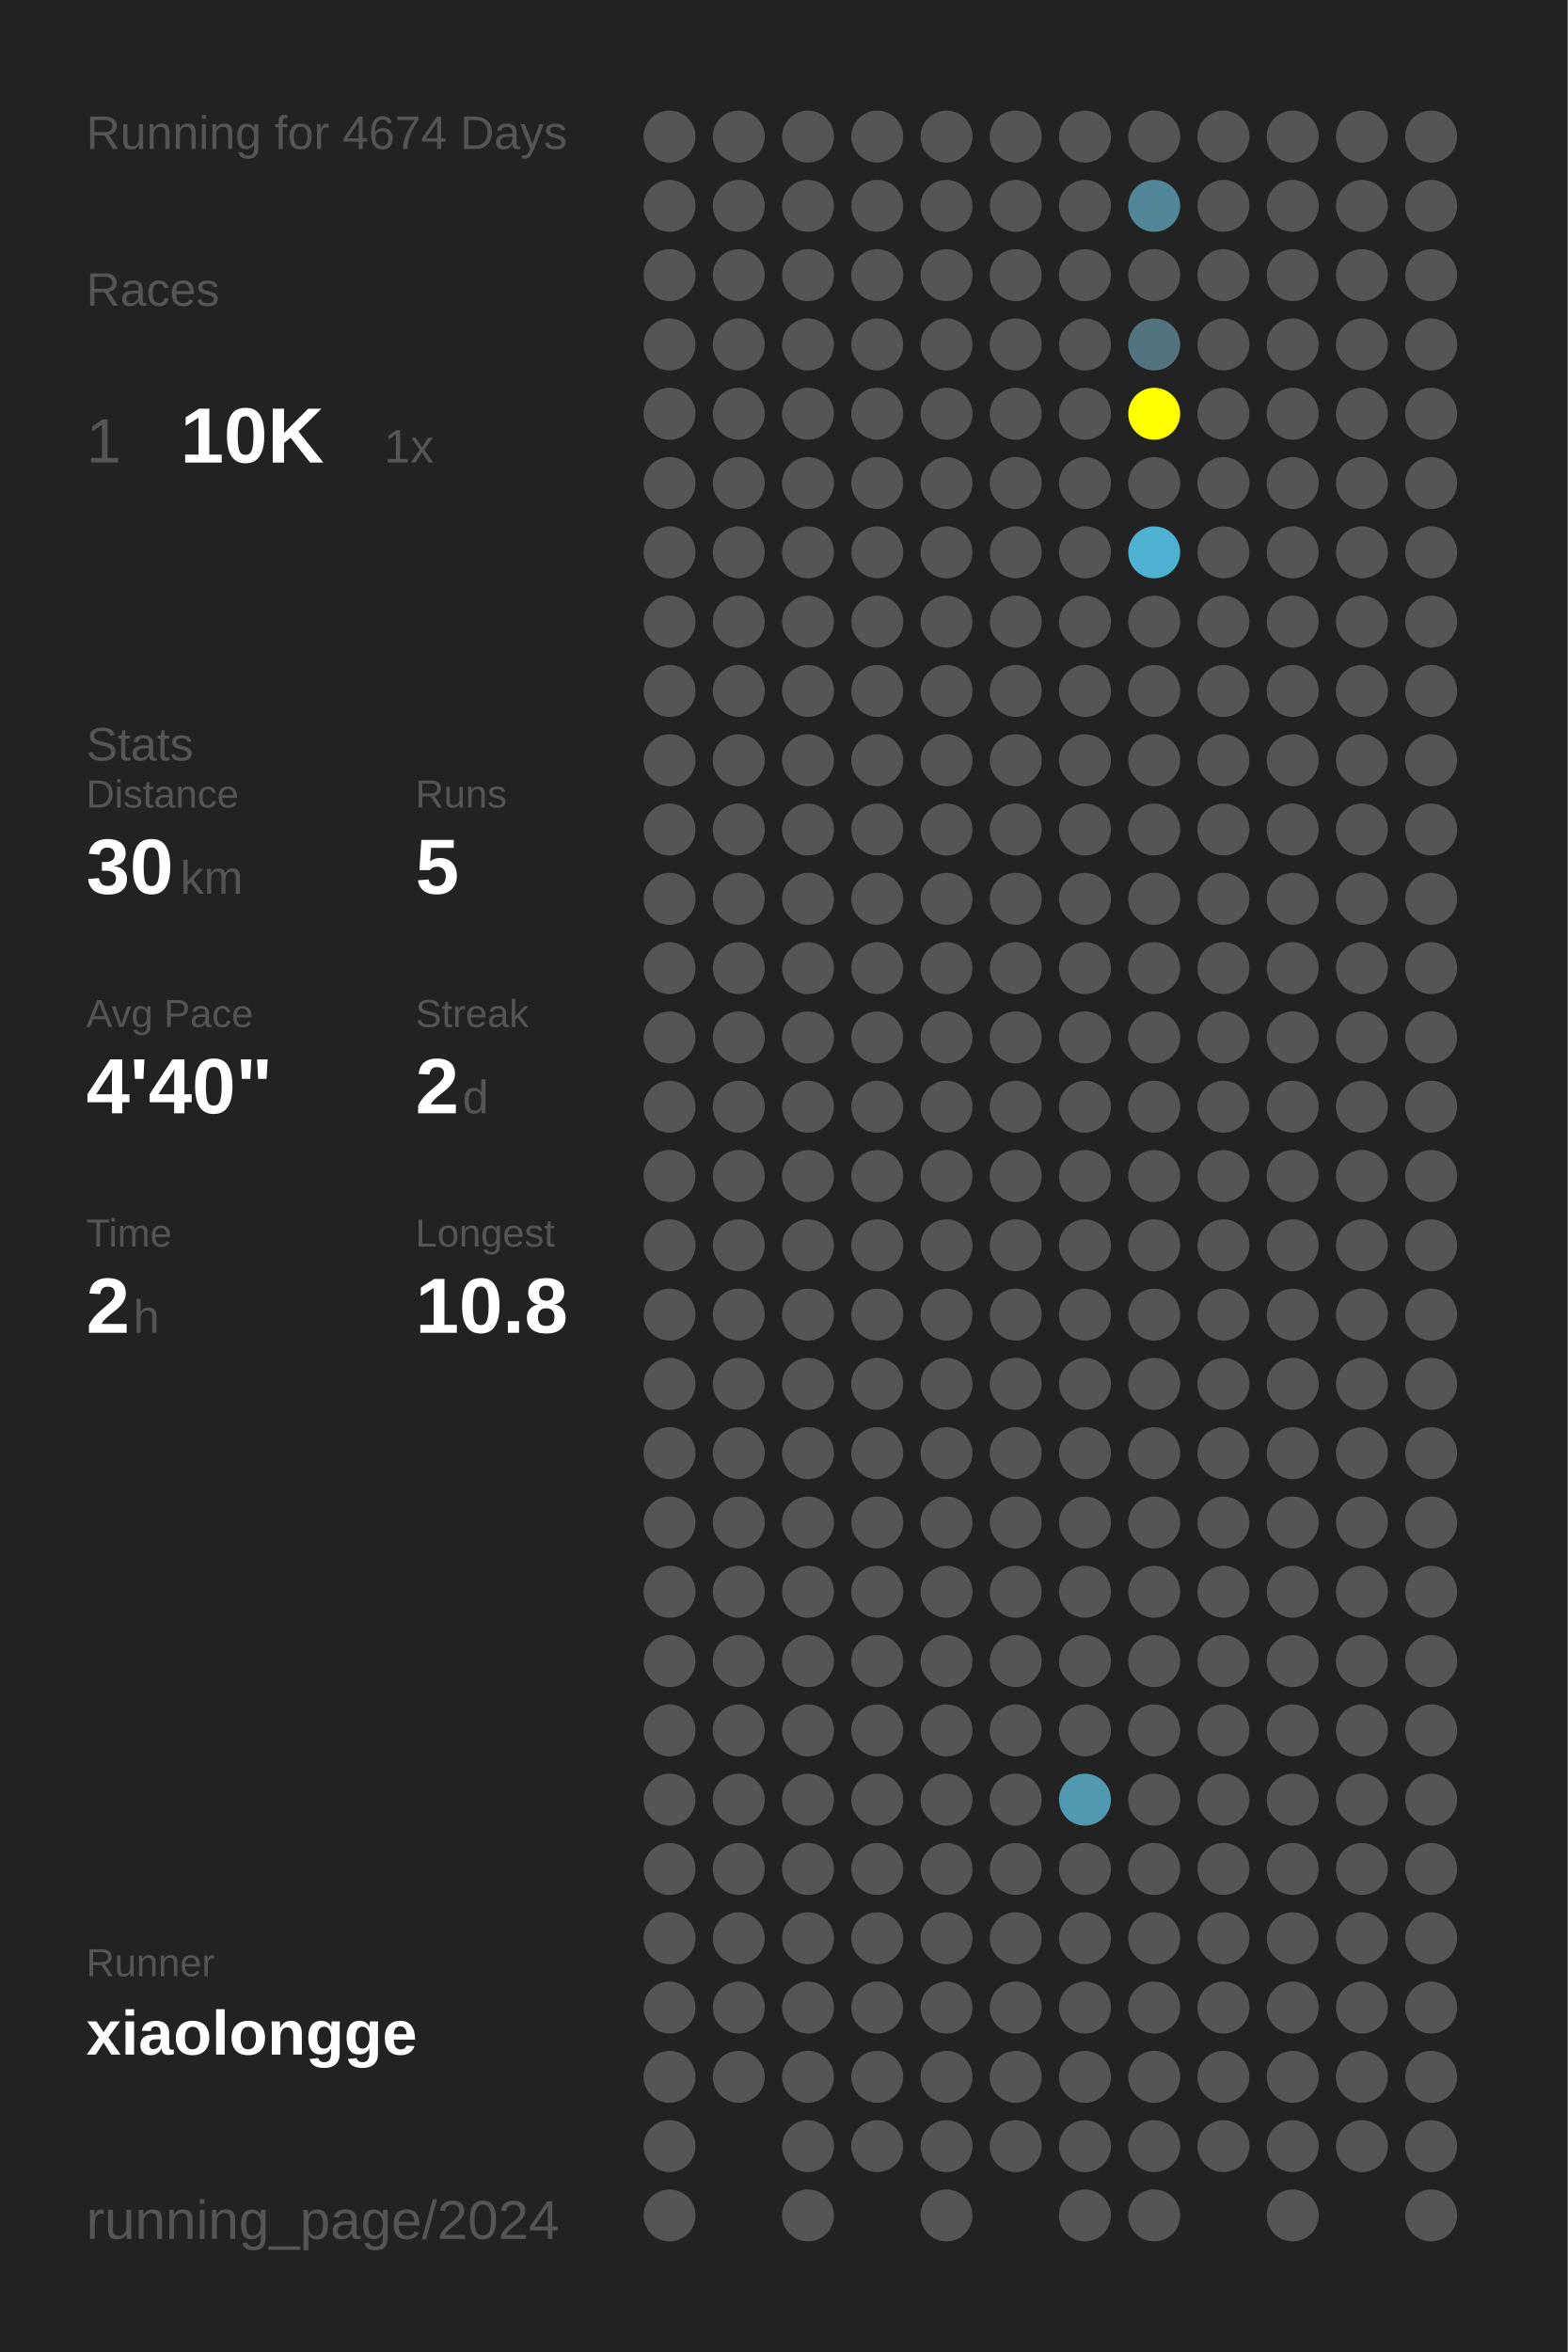
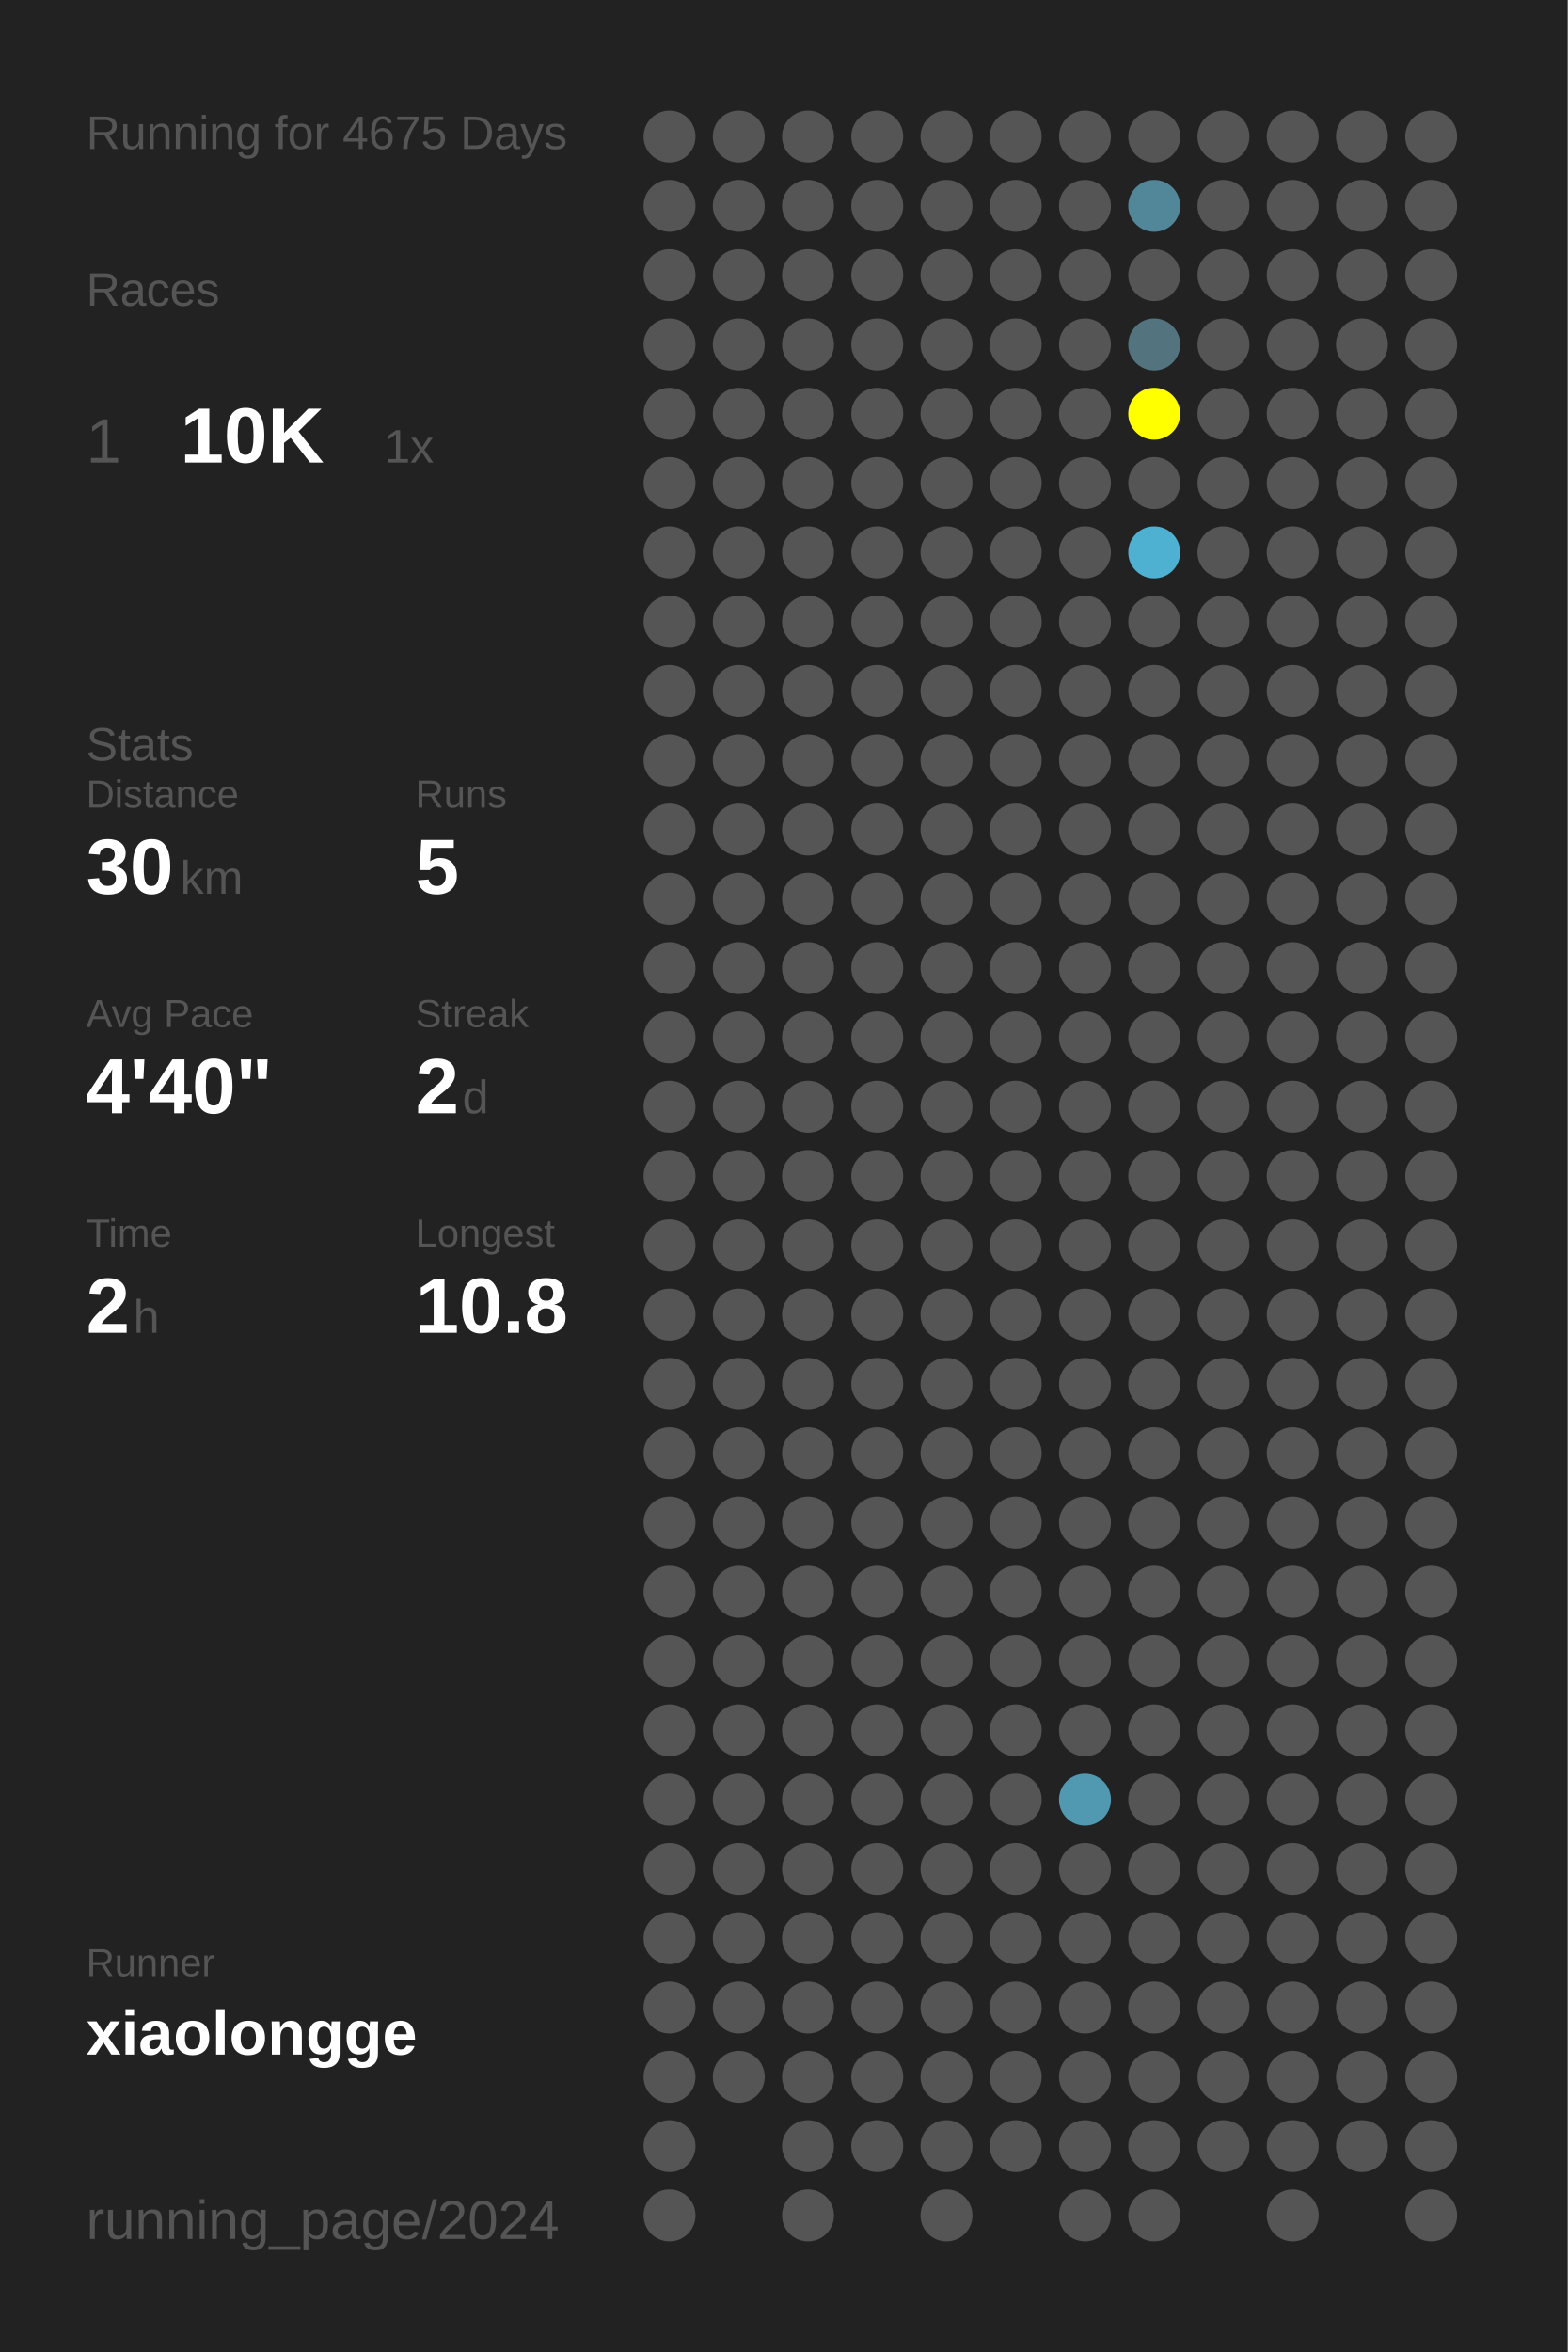
<svg xmlns="http://www.w3.org/2000/svg" baseProfile="full" height="300mm" version="1.1" viewBox="0,0,200,300" width="200mm">
  <defs />
  <rect fill="#222222" height="300" width="200" x="0" y="0" />
-   <text fill="#555555" style="font-size:6px; font-family:Arial;" x="11" y="19">Running for 4674 Days</text>
+   <text fill="#555555" style="font-size:6px; font-family:Arial;" x="11" y="19">Running for 4675 Days</text>
  <text fill="#555555" style="font-size:6px; font-family:Arial;" x="11" y="39">Races</text>
  <text fill="#555555" style="font-size:8px; font-family:Arial;" x="11" y="59">1</text>
  <text fill="#FFFFFF" style="font-size:10px; font-family:Arial; font-weight:bold;" x="23" y="59">10K</text>
  <text fill="#555555" style="font-size:6px; font-family:Arial;" x="49" y="59">1x</text>
  <text fill="#555555" style="font-size:6px; font-family:Arial;" x="11" y="97">Stats</text>
  <text fill="#555555" style="font-size:5px; font-family:Arial;" x="11" y="103">Distance</text>
  <text fill="#FFFFFF" style="font-size:10px; font-family:Arial; font-weight:bold;" x="11" y="114">30</text>
  <text fill="#555555" style="font-size:6px; font-family:Arial;" x="23" y="114">km</text>
  <text fill="#555555" style="font-size:5px; font-family:Arial;" x="53" y="103">Runs</text>
  <text fill="#FFFFFF" style="font-size:10px; font-family:Arial; font-weight:bold;" x="53" y="114">5</text>
  <text fill="#555555" style="font-size:5px; font-family:Arial;" x="11" y="131">Avg Pace</text>
  <text fill="#FFFFFF" style="font-size:10px; font-family:Arial; font-weight:bold;" x="11" y="142">4'40"</text>
  <text fill="#555555" style="font-size:5px; font-family:Arial;" x="53" y="131">Streak</text>
  <text fill="#FFFFFF" style="font-size:10px; font-family:Arial; font-weight:bold;" x="53" y="142">2</text>
  <text fill="#555555" style="font-size:6px; font-family:Arial;" x="59" y="142">d</text>
  <text fill="#555555" style="font-size:5px; font-family:Arial;" x="11" y="159">Time</text>
  <text fill="#FFFFFF" style="font-size:10px; font-family:Arial; font-weight:bold;" x="11" y="170">2</text>
  <text fill="#555555" style="font-size:6px; font-family:Arial;" x="17" y="170">h</text>
  <text fill="#555555" style="font-size:5px; font-family:Arial;" x="53" y="159">Longest</text>
  <text fill="#FFFFFF" style="font-size:10px; font-family:Arial; font-weight:bold;" x="53" y="170">10.8</text>
  <text fill="#555555" style="font-size:5px; font-family:Arial;" x="11" y="252.065">Runner</text>
  <text fill="#FFFFFF" style="font-size:8px; font-family:Arial; font-weight:bold;" x="11" y="262.065">xiaolongge</text>
  <text fill="#555555" style="font-size:7px; font-family:Arial;" x="11" y="285.581">running_page/2024</text>
  <circle cx="85.417" cy="17.419" fill="#555555" r="3.312" />
  <circle cx="85.417" cy="26.258" fill="#555555" r="3.312" />
  <circle cx="85.417" cy="35.097" fill="#555555" r="3.312" />
  <circle cx="85.417" cy="43.935" fill="#555555" r="3.312" />
  <circle cx="85.417" cy="52.774" fill="#555555" r="3.312" />
  <circle cx="85.417" cy="61.613" fill="#555555" r="3.312" />
  <circle cx="85.417" cy="70.452" fill="#555555" r="3.312" />
  <circle cx="85.417" cy="79.29" fill="#555555" r="3.312" />
  <circle cx="85.417" cy="88.129" fill="#555555" r="3.312" />
  <circle cx="85.417" cy="96.968" fill="#555555" r="3.312" />
  <circle cx="85.417" cy="105.806" fill="#555555" r="3.312" />
  <circle cx="85.417" cy="114.645" fill="#555555" r="3.312" />
  <circle cx="85.417" cy="123.484" fill="#555555" r="3.312" />
  <circle cx="85.417" cy="132.323" fill="#555555" r="3.312" />
  <circle cx="85.417" cy="141.161" fill="#555555" r="3.312" />
  <circle cx="85.417" cy="150" fill="#555555" r="3.312" />
  <circle cx="85.417" cy="158.839" fill="#555555" r="3.312" />
  <circle cx="85.417" cy="167.677" fill="#555555" r="3.312" />
  <circle cx="85.417" cy="176.516" fill="#555555" r="3.312" />
  <circle cx="85.417" cy="185.355" fill="#555555" r="3.312" />
  <circle cx="85.417" cy="194.194" fill="#555555" r="3.312" />
  <circle cx="85.417" cy="203.032" fill="#555555" r="3.312" />
  <circle cx="85.417" cy="211.871" fill="#555555" r="3.312" />
  <circle cx="85.417" cy="220.71" fill="#555555" r="3.312" />
  <circle cx="85.417" cy="229.548" fill="#555555" r="3.312" />
  <circle cx="85.417" cy="238.387" fill="#555555" r="3.312" />
  <circle cx="85.417" cy="247.226" fill="#555555" r="3.312" />
  <circle cx="85.417" cy="256.065" fill="#555555" r="3.312" />
  <circle cx="85.417" cy="264.903" fill="#555555" r="3.312" />
  <circle cx="85.417" cy="273.742" fill="#555555" r="3.312" />
  <circle cx="85.417" cy="282.581" fill="#555555" r="3.312" />
  <circle cx="94.25" cy="17.419" fill="#555555" r="3.312" />
  <circle cx="94.25" cy="26.258" fill="#555555" r="3.312" />
  <circle cx="94.25" cy="35.097" fill="#555555" r="3.312" />
  <circle cx="94.25" cy="43.935" fill="#555555" r="3.312" />
  <circle cx="94.25" cy="52.774" fill="#555555" r="3.312" />
  <circle cx="94.25" cy="61.613" fill="#555555" r="3.312" />
  <circle cx="94.25" cy="70.452" fill="#555555" r="3.312" />
  <circle cx="94.25" cy="79.29" fill="#555555" r="3.312" />
  <circle cx="94.25" cy="88.129" fill="#555555" r="3.312" />
  <circle cx="94.25" cy="96.968" fill="#555555" r="3.312" />
  <circle cx="94.25" cy="105.806" fill="#555555" r="3.312" />
  <circle cx="94.25" cy="114.645" fill="#555555" r="3.312" />
  <circle cx="94.25" cy="123.484" fill="#555555" r="3.312" />
  <circle cx="94.25" cy="132.323" fill="#555555" r="3.312" />
  <circle cx="94.25" cy="141.161" fill="#555555" r="3.312" />
  <circle cx="94.25" cy="150" fill="#555555" r="3.312" />
  <circle cx="94.25" cy="158.839" fill="#555555" r="3.312" />
  <circle cx="94.25" cy="167.677" fill="#555555" r="3.312" />
  <circle cx="94.25" cy="176.516" fill="#555555" r="3.312" />
  <circle cx="94.25" cy="185.355" fill="#555555" r="3.312" />
  <circle cx="94.25" cy="194.194" fill="#555555" r="3.312" />
  <circle cx="94.25" cy="203.032" fill="#555555" r="3.312" />
  <circle cx="94.25" cy="211.871" fill="#555555" r="3.312" />
  <circle cx="94.25" cy="220.71" fill="#555555" r="3.312" />
  <circle cx="94.25" cy="229.548" fill="#555555" r="3.312" />
  <circle cx="94.25" cy="238.387" fill="#555555" r="3.312" />
  <circle cx="94.25" cy="247.226" fill="#555555" r="3.312" />
  <circle cx="94.25" cy="256.065" fill="#555555" r="3.312" />
  <circle cx="94.25" cy="264.903" fill="#555555" r="3.312" />
  <circle cx="103.083" cy="17.419" fill="#555555" r="3.312" />
  <circle cx="103.083" cy="26.258" fill="#555555" r="3.312" />
  <circle cx="103.083" cy="35.097" fill="#555555" r="3.312" />
  <circle cx="103.083" cy="43.935" fill="#555555" r="3.312" />
  <circle cx="103.083" cy="52.774" fill="#555555" r="3.312" />
  <circle cx="103.083" cy="61.613" fill="#555555" r="3.312" />
  <circle cx="103.083" cy="70.452" fill="#555555" r="3.312" />
  <circle cx="103.083" cy="79.29" fill="#555555" r="3.312" />
  <circle cx="103.083" cy="88.129" fill="#555555" r="3.312" />
  <circle cx="103.083" cy="96.968" fill="#555555" r="3.312" />
  <circle cx="103.083" cy="105.806" fill="#555555" r="3.312" />
  <circle cx="103.083" cy="114.645" fill="#555555" r="3.312" />
  <circle cx="103.083" cy="123.484" fill="#555555" r="3.312" />
  <circle cx="103.083" cy="132.323" fill="#555555" r="3.312" />
  <circle cx="103.083" cy="141.161" fill="#555555" r="3.312" />
  <circle cx="103.083" cy="150" fill="#555555" r="3.312" />
  <circle cx="103.083" cy="158.839" fill="#555555" r="3.312" />
  <circle cx="103.083" cy="167.677" fill="#555555" r="3.312" />
  <circle cx="103.083" cy="176.516" fill="#555555" r="3.312" />
  <circle cx="103.083" cy="185.355" fill="#555555" r="3.312" />
  <circle cx="103.083" cy="194.194" fill="#555555" r="3.312" />
  <circle cx="103.083" cy="203.032" fill="#555555" r="3.312" />
  <circle cx="103.083" cy="211.871" fill="#555555" r="3.312" />
  <circle cx="103.083" cy="220.71" fill="#555555" r="3.312" />
  <circle cx="103.083" cy="229.548" fill="#555555" r="3.312" />
  <circle cx="103.083" cy="238.387" fill="#555555" r="3.312" />
  <circle cx="103.083" cy="247.226" fill="#555555" r="3.312" />
  <circle cx="103.083" cy="256.065" fill="#555555" r="3.312" />
  <circle cx="103.083" cy="264.903" fill="#555555" r="3.312" />
  <circle cx="103.083" cy="273.742" fill="#555555" r="3.312" />
  <circle cx="103.083" cy="282.581" fill="#555555" r="3.312" />
  <circle cx="111.917" cy="17.419" fill="#555555" r="3.312" />
  <circle cx="111.917" cy="26.258" fill="#555555" r="3.312" />
  <circle cx="111.917" cy="35.097" fill="#555555" r="3.312" />
  <circle cx="111.917" cy="43.935" fill="#555555" r="3.312" />
  <circle cx="111.917" cy="52.774" fill="#555555" r="3.312" />
  <circle cx="111.917" cy="61.613" fill="#555555" r="3.312" />
  <circle cx="111.917" cy="70.452" fill="#555555" r="3.312" />
  <circle cx="111.917" cy="79.29" fill="#555555" r="3.312" />
  <circle cx="111.917" cy="88.129" fill="#555555" r="3.312" />
  <circle cx="111.917" cy="96.968" fill="#555555" r="3.312" />
  <circle cx="111.917" cy="105.806" fill="#555555" r="3.312" />
  <circle cx="111.917" cy="114.645" fill="#555555" r="3.312" />
  <circle cx="111.917" cy="123.484" fill="#555555" r="3.312" />
  <circle cx="111.917" cy="132.323" fill="#555555" r="3.312" />
  <circle cx="111.917" cy="141.161" fill="#555555" r="3.312" />
  <circle cx="111.917" cy="150" fill="#555555" r="3.312" />
  <circle cx="111.917" cy="158.839" fill="#555555" r="3.312" />
  <circle cx="111.917" cy="167.677" fill="#555555" r="3.312" />
  <circle cx="111.917" cy="176.516" fill="#555555" r="3.312" />
  <circle cx="111.917" cy="185.355" fill="#555555" r="3.312" />
  <circle cx="111.917" cy="194.194" fill="#555555" r="3.312" />
  <circle cx="111.917" cy="203.032" fill="#555555" r="3.312" />
  <circle cx="111.917" cy="211.871" fill="#555555" r="3.312" />
  <circle cx="111.917" cy="220.71" fill="#555555" r="3.312" />
  <circle cx="111.917" cy="229.548" fill="#555555" r="3.312" />
  <circle cx="111.917" cy="238.387" fill="#555555" r="3.312" />
  <circle cx="111.917" cy="247.226" fill="#555555" r="3.312" />
  <circle cx="111.917" cy="256.065" fill="#555555" r="3.312" />
  <circle cx="111.917" cy="264.903" fill="#555555" r="3.312" />
  <circle cx="111.917" cy="273.742" fill="#555555" r="3.312" />
  <circle cx="120.75" cy="17.419" fill="#555555" r="3.312" />
  <circle cx="120.75" cy="26.258" fill="#555555" r="3.312" />
  <circle cx="120.75" cy="35.097" fill="#555555" r="3.312" />
  <circle cx="120.75" cy="43.935" fill="#555555" r="3.312" />
  <circle cx="120.75" cy="52.774" fill="#555555" r="3.312" />
  <circle cx="120.75" cy="61.613" fill="#555555" r="3.312" />
  <circle cx="120.75" cy="70.452" fill="#555555" r="3.312" />
  <circle cx="120.75" cy="79.29" fill="#555555" r="3.312" />
  <circle cx="120.75" cy="88.129" fill="#555555" r="3.312" />
  <circle cx="120.75" cy="96.968" fill="#555555" r="3.312" />
  <circle cx="120.75" cy="105.806" fill="#555555" r="3.312" />
  <circle cx="120.75" cy="114.645" fill="#555555" r="3.312" />
  <circle cx="120.75" cy="123.484" fill="#555555" r="3.312" />
  <circle cx="120.75" cy="132.323" fill="#555555" r="3.312" />
  <circle cx="120.75" cy="141.161" fill="#555555" r="3.312" />
  <circle cx="120.75" cy="150" fill="#555555" r="3.312" />
  <circle cx="120.75" cy="158.839" fill="#555555" r="3.312" />
  <circle cx="120.75" cy="167.677" fill="#555555" r="3.312" />
  <circle cx="120.75" cy="176.516" fill="#555555" r="3.312" />
  <circle cx="120.75" cy="185.355" fill="#555555" r="3.312" />
  <circle cx="120.75" cy="194.194" fill="#555555" r="3.312" />
  <circle cx="120.75" cy="203.032" fill="#555555" r="3.312" />
  <circle cx="120.75" cy="211.871" fill="#555555" r="3.312" />
  <circle cx="120.75" cy="220.71" fill="#555555" r="3.312" />
  <circle cx="120.75" cy="229.548" fill="#555555" r="3.312" />
  <circle cx="120.75" cy="238.387" fill="#555555" r="3.312" />
  <circle cx="120.75" cy="247.226" fill="#555555" r="3.312" />
  <circle cx="120.75" cy="256.065" fill="#555555" r="3.312" />
  <circle cx="120.75" cy="264.903" fill="#555555" r="3.312" />
  <circle cx="120.75" cy="273.742" fill="#555555" r="3.312" />
  <circle cx="120.75" cy="282.581" fill="#555555" r="3.312" />
  <circle cx="129.583" cy="17.419" fill="#555555" r="3.312" />
  <circle cx="129.583" cy="26.258" fill="#555555" r="3.312" />
  <circle cx="129.583" cy="35.097" fill="#555555" r="3.312" />
  <circle cx="129.583" cy="43.935" fill="#555555" r="3.312" />
  <circle cx="129.583" cy="52.774" fill="#555555" r="3.312" />
  <circle cx="129.583" cy="61.613" fill="#555555" r="3.312" />
  <circle cx="129.583" cy="70.452" fill="#555555" r="3.312" />
  <circle cx="129.583" cy="79.29" fill="#555555" r="3.312" />
  <circle cx="129.583" cy="88.129" fill="#555555" r="3.312" />
  <circle cx="129.583" cy="96.968" fill="#555555" r="3.312" />
  <circle cx="129.583" cy="105.806" fill="#555555" r="3.312" />
  <circle cx="129.583" cy="114.645" fill="#555555" r="3.312" />
  <circle cx="129.583" cy="123.484" fill="#555555" r="3.312" />
  <circle cx="129.583" cy="132.323" fill="#555555" r="3.312" />
  <circle cx="129.583" cy="141.161" fill="#555555" r="3.312" />
  <circle cx="129.583" cy="150" fill="#555555" r="3.312" />
  <circle cx="129.583" cy="158.839" fill="#555555" r="3.312" />
  <circle cx="129.583" cy="167.677" fill="#555555" r="3.312" />
  <circle cx="129.583" cy="176.516" fill="#555555" r="3.312" />
  <circle cx="129.583" cy="185.355" fill="#555555" r="3.312" />
  <circle cx="129.583" cy="194.194" fill="#555555" r="3.312" />
  <circle cx="129.583" cy="203.032" fill="#555555" r="3.312" />
  <circle cx="129.583" cy="211.871" fill="#555555" r="3.312" />
  <circle cx="129.583" cy="220.71" fill="#555555" r="3.312" />
  <circle cx="129.583" cy="229.548" fill="#555555" r="3.312" />
  <circle cx="129.583" cy="238.387" fill="#555555" r="3.312" />
  <circle cx="129.583" cy="247.226" fill="#555555" r="3.312" />
  <circle cx="129.583" cy="256.065" fill="#555555" r="3.312" />
  <circle cx="129.583" cy="264.903" fill="#555555" r="3.312" />
  <circle cx="129.583" cy="273.742" fill="#555555" r="3.312" />
  <circle cx="138.417" cy="17.419" fill="#555555" r="3.312" />
  <circle cx="138.417" cy="26.258" fill="#555555" r="3.312" />
  <circle cx="138.417" cy="35.097" fill="#555555" r="3.312" />
  <circle cx="138.417" cy="43.935" fill="#555555" r="3.312" />
  <circle cx="138.417" cy="52.774" fill="#555555" r="3.312" />
  <circle cx="138.417" cy="61.613" fill="#555555" r="3.312" />
  <circle cx="138.417" cy="70.452" fill="#555555" r="3.312" />
  <circle cx="138.417" cy="79.29" fill="#555555" r="3.312" />
  <circle cx="138.417" cy="88.129" fill="#555555" r="3.312" />
  <circle cx="138.417" cy="96.968" fill="#555555" r="3.312" />
  <circle cx="138.417" cy="105.806" fill="#555555" r="3.312" />
  <circle cx="138.417" cy="114.645" fill="#555555" r="3.312" />
  <circle cx="138.417" cy="123.484" fill="#555555" r="3.312" />
  <circle cx="138.417" cy="132.323" fill="#555555" r="3.312" />
  <circle cx="138.417" cy="141.161" fill="#555555" r="3.312" />
  <circle cx="138.417" cy="150" fill="#555555" r="3.312" />
  <circle cx="138.417" cy="158.839" fill="#555555" r="3.312" />
  <circle cx="138.417" cy="167.677" fill="#555555" r="3.312" />
  <circle cx="138.417" cy="176.516" fill="#555555" r="3.312" />
  <circle cx="138.417" cy="185.355" fill="#555555" r="3.312" />
  <circle cx="138.417" cy="194.194" fill="#555555" r="3.312" />
  <circle cx="138.417" cy="203.032" fill="#555555" r="3.312" />
  <circle cx="138.417" cy="211.871" fill="#555555" r="3.312" />
  <circle cx="138.417" cy="220.71" fill="#555555" r="3.312" />
  <circle cx="138.417" cy="229.548" fill="#5099b1" r="3.312" />
  <circle cx="138.417" cy="238.387" fill="#555555" r="3.312" />
  <circle cx="138.417" cy="247.226" fill="#555555" r="3.312" />
  <circle cx="138.417" cy="256.065" fill="#555555" r="3.312" />
  <circle cx="138.417" cy="264.903" fill="#555555" r="3.312" />
  <circle cx="138.417" cy="273.742" fill="#555555" r="3.312" />
  <circle cx="138.417" cy="282.581" fill="#555555" r="3.312" />
  <circle cx="147.25" cy="17.419" fill="#555555" r="3.312" />
  <circle cx="147.25" cy="26.258" fill="#518799" r="3.312" />
  <circle cx="147.25" cy="35.097" fill="#555555" r="3.312" />
  <circle cx="147.25" cy="43.935" fill="#53747f" r="3.312" />
  <circle cx="147.25" cy="52.774" fill="#FFFF00" r="3.312" />
  <circle cx="147.25" cy="61.613" fill="#555555" r="3.312" />
  <circle cx="147.25" cy="70.452" fill="#4fb1d2" r="3.312" />
  <circle cx="147.25" cy="79.29" fill="#555555" r="3.312" />
  <circle cx="147.25" cy="88.129" fill="#555555" r="3.312" />
  <circle cx="147.25" cy="96.968" fill="#555555" r="3.312" />
  <circle cx="147.25" cy="105.806" fill="#555555" r="3.312" />
  <circle cx="147.25" cy="114.645" fill="#555555" r="3.312" />
  <circle cx="147.25" cy="123.484" fill="#555555" r="3.312" />
  <circle cx="147.25" cy="132.323" fill="#555555" r="3.312" />
  <circle cx="147.25" cy="141.161" fill="#555555" r="3.312" />
  <circle cx="147.25" cy="150" fill="#555555" r="3.312" />
  <circle cx="147.25" cy="158.839" fill="#555555" r="3.312" />
  <circle cx="147.25" cy="167.677" fill="#555555" r="3.312" />
  <circle cx="147.25" cy="176.516" fill="#555555" r="3.312" />
  <circle cx="147.25" cy="185.355" fill="#555555" r="3.312" />
  <circle cx="147.25" cy="194.194" fill="#555555" r="3.312" />
  <circle cx="147.25" cy="203.032" fill="#555555" r="3.312" />
  <circle cx="147.25" cy="211.871" fill="#555555" r="3.312" />
  <circle cx="147.25" cy="220.71" fill="#555555" r="3.312" />
  <circle cx="147.25" cy="229.548" fill="#555555" r="3.312" />
  <circle cx="147.25" cy="238.387" fill="#555555" r="3.312" />
  <circle cx="147.25" cy="247.226" fill="#555555" r="3.312" />
  <circle cx="147.25" cy="256.065" fill="#555555" r="3.312" />
  <circle cx="147.25" cy="264.903" fill="#555555" r="3.312" />
  <circle cx="147.25" cy="273.742" fill="#555555" r="3.312" />
  <circle cx="147.25" cy="282.581" fill="#555555" r="3.312" />
  <circle cx="156.083" cy="17.419" fill="#555555" r="3.312" />
  <circle cx="156.083" cy="26.258" fill="#555555" r="3.312" />
  <circle cx="156.083" cy="35.097" fill="#555555" r="3.312" />
  <circle cx="156.083" cy="43.935" fill="#555555" r="3.312" />
  <circle cx="156.083" cy="52.774" fill="#555555" r="3.312" />
  <circle cx="156.083" cy="61.613" fill="#555555" r="3.312" />
  <circle cx="156.083" cy="70.452" fill="#555555" r="3.312" />
  <circle cx="156.083" cy="79.29" fill="#555555" r="3.312" />
  <circle cx="156.083" cy="88.129" fill="#555555" r="3.312" />
  <circle cx="156.083" cy="96.968" fill="#555555" r="3.312" />
  <circle cx="156.083" cy="105.806" fill="#555555" r="3.312" />
  <circle cx="156.083" cy="114.645" fill="#555555" r="3.312" />
  <circle cx="156.083" cy="123.484" fill="#555555" r="3.312" />
  <circle cx="156.083" cy="132.323" fill="#555555" r="3.312" />
  <circle cx="156.083" cy="141.161" fill="#555555" r="3.312" />
  <circle cx="156.083" cy="150" fill="#555555" r="3.312" />
  <circle cx="156.083" cy="158.839" fill="#555555" r="3.312" />
  <circle cx="156.083" cy="167.677" fill="#555555" r="3.312" />
  <circle cx="156.083" cy="176.516" fill="#555555" r="3.312" />
  <circle cx="156.083" cy="185.355" fill="#555555" r="3.312" />
  <circle cx="156.083" cy="194.194" fill="#555555" r="3.312" />
  <circle cx="156.083" cy="203.032" fill="#555555" r="3.312" />
  <circle cx="156.083" cy="211.871" fill="#555555" r="3.312" />
  <circle cx="156.083" cy="220.71" fill="#555555" r="3.312" />
  <circle cx="156.083" cy="229.548" fill="#555555" r="3.312" />
  <circle cx="156.083" cy="238.387" fill="#555555" r="3.312" />
  <circle cx="156.083" cy="247.226" fill="#555555" r="3.312" />
  <circle cx="156.083" cy="256.065" fill="#555555" r="3.312" />
  <circle cx="156.083" cy="264.903" fill="#555555" r="3.312" />
  <circle cx="156.083" cy="273.742" fill="#555555" r="3.312" />
  <circle cx="164.917" cy="17.419" fill="#555555" r="3.312" />
  <circle cx="164.917" cy="26.258" fill="#555555" r="3.312" />
  <circle cx="164.917" cy="35.097" fill="#555555" r="3.312" />
  <circle cx="164.917" cy="43.935" fill="#555555" r="3.312" />
  <circle cx="164.917" cy="52.774" fill="#555555" r="3.312" />
  <circle cx="164.917" cy="61.613" fill="#555555" r="3.312" />
  <circle cx="164.917" cy="70.452" fill="#555555" r="3.312" />
  <circle cx="164.917" cy="79.29" fill="#555555" r="3.312" />
  <circle cx="164.917" cy="88.129" fill="#555555" r="3.312" />
  <circle cx="164.917" cy="96.968" fill="#555555" r="3.312" />
  <circle cx="164.917" cy="105.806" fill="#555555" r="3.312" />
  <circle cx="164.917" cy="114.645" fill="#555555" r="3.312" />
  <circle cx="164.917" cy="123.484" fill="#555555" r="3.312" />
  <circle cx="164.917" cy="132.323" fill="#555555" r="3.312" />
  <circle cx="164.917" cy="141.161" fill="#555555" r="3.312" />
  <circle cx="164.917" cy="150" fill="#555555" r="3.312" />
  <circle cx="164.917" cy="158.839" fill="#555555" r="3.312" />
  <circle cx="164.917" cy="167.677" fill="#555555" r="3.312" />
  <circle cx="164.917" cy="176.516" fill="#555555" r="3.312" />
  <circle cx="164.917" cy="185.355" fill="#555555" r="3.312" />
  <circle cx="164.917" cy="194.194" fill="#555555" r="3.312" />
  <circle cx="164.917" cy="203.032" fill="#555555" r="3.312" />
  <circle cx="164.917" cy="211.871" fill="#555555" r="3.312" />
  <circle cx="164.917" cy="220.71" fill="#555555" r="3.312" />
  <circle cx="164.917" cy="229.548" fill="#555555" r="3.312" />
  <circle cx="164.917" cy="238.387" fill="#555555" r="3.312" />
  <circle cx="164.917" cy="247.226" fill="#555555" r="3.312" />
  <circle cx="164.917" cy="256.065" fill="#555555" r="3.312" />
  <circle cx="164.917" cy="264.903" fill="#555555" r="3.312" />
  <circle cx="164.917" cy="273.742" fill="#555555" r="3.312" />
  <circle cx="164.917" cy="282.581" fill="#555555" r="3.312" />
  <circle cx="173.75" cy="17.419" fill="#555555" r="3.312" />
  <circle cx="173.75" cy="26.258" fill="#555555" r="3.312" />
  <circle cx="173.75" cy="35.097" fill="#555555" r="3.312" />
  <circle cx="173.75" cy="43.935" fill="#555555" r="3.312" />
  <circle cx="173.75" cy="52.774" fill="#555555" r="3.312" />
  <circle cx="173.75" cy="61.613" fill="#555555" r="3.312" />
  <circle cx="173.75" cy="70.452" fill="#555555" r="3.312" />
  <circle cx="173.75" cy="79.29" fill="#555555" r="3.312" />
  <circle cx="173.75" cy="88.129" fill="#555555" r="3.312" />
  <circle cx="173.75" cy="96.968" fill="#555555" r="3.312" />
  <circle cx="173.75" cy="105.806" fill="#555555" r="3.312" />
  <circle cx="173.75" cy="114.645" fill="#555555" r="3.312" />
  <circle cx="173.75" cy="123.484" fill="#555555" r="3.312" />
  <circle cx="173.75" cy="132.323" fill="#555555" r="3.312" />
  <circle cx="173.75" cy="141.161" fill="#555555" r="3.312" />
  <circle cx="173.75" cy="150" fill="#555555" r="3.312" />
  <circle cx="173.75" cy="158.839" fill="#555555" r="3.312" />
  <circle cx="173.75" cy="167.677" fill="#555555" r="3.312" />
  <circle cx="173.75" cy="176.516" fill="#555555" r="3.312" />
  <circle cx="173.75" cy="185.355" fill="#555555" r="3.312" />
  <circle cx="173.75" cy="194.194" fill="#555555" r="3.312" />
  <circle cx="173.75" cy="203.032" fill="#555555" r="3.312" />
  <circle cx="173.75" cy="211.871" fill="#555555" r="3.312" />
  <circle cx="173.75" cy="220.71" fill="#555555" r="3.312" />
  <circle cx="173.75" cy="229.548" fill="#555555" r="3.312" />
  <circle cx="173.75" cy="238.387" fill="#555555" r="3.312" />
  <circle cx="173.75" cy="247.226" fill="#555555" r="3.312" />
  <circle cx="173.75" cy="256.065" fill="#555555" r="3.312" />
  <circle cx="173.75" cy="264.903" fill="#555555" r="3.312" />
  <circle cx="173.75" cy="273.742" fill="#555555" r="3.312" />
  <circle cx="182.583" cy="17.419" fill="#555555" r="3.312" />
  <circle cx="182.583" cy="26.258" fill="#555555" r="3.312" />
  <circle cx="182.583" cy="35.097" fill="#555555" r="3.312" />
  <circle cx="182.583" cy="43.935" fill="#555555" r="3.312" />
  <circle cx="182.583" cy="52.774" fill="#555555" r="3.312" />
  <circle cx="182.583" cy="61.613" fill="#555555" r="3.312" />
  <circle cx="182.583" cy="70.452" fill="#555555" r="3.312" />
  <circle cx="182.583" cy="79.29" fill="#555555" r="3.312" />
  <circle cx="182.583" cy="88.129" fill="#555555" r="3.312" />
  <circle cx="182.583" cy="96.968" fill="#555555" r="3.312" />
  <circle cx="182.583" cy="105.806" fill="#555555" r="3.312" />
  <circle cx="182.583" cy="114.645" fill="#555555" r="3.312" />
  <circle cx="182.583" cy="123.484" fill="#555555" r="3.312" />
  <circle cx="182.583" cy="132.323" fill="#555555" r="3.312" />
  <circle cx="182.583" cy="141.161" fill="#555555" r="3.312" />
  <circle cx="182.583" cy="150" fill="#555555" r="3.312" />
  <circle cx="182.583" cy="158.839" fill="#555555" r="3.312" />
  <circle cx="182.583" cy="167.677" fill="#555555" r="3.312" />
  <circle cx="182.583" cy="176.516" fill="#555555" r="3.312" />
  <circle cx="182.583" cy="185.355" fill="#555555" r="3.312" />
  <circle cx="182.583" cy="194.194" fill="#555555" r="3.312" />
  <circle cx="182.583" cy="203.032" fill="#555555" r="3.312" />
  <circle cx="182.583" cy="211.871" fill="#555555" r="3.312" />
  <circle cx="182.583" cy="220.71" fill="#555555" r="3.312" />
  <circle cx="182.583" cy="229.548" fill="#555555" r="3.312" />
  <circle cx="182.583" cy="238.387" fill="#555555" r="3.312" />
  <circle cx="182.583" cy="247.226" fill="#555555" r="3.312" />
  <circle cx="182.583" cy="256.065" fill="#555555" r="3.312" />
  <circle cx="182.583" cy="264.903" fill="#555555" r="3.312" />
  <circle cx="182.583" cy="273.742" fill="#555555" r="3.312" />
  <circle cx="182.583" cy="282.581" fill="#555555" r="3.312" />
</svg>
